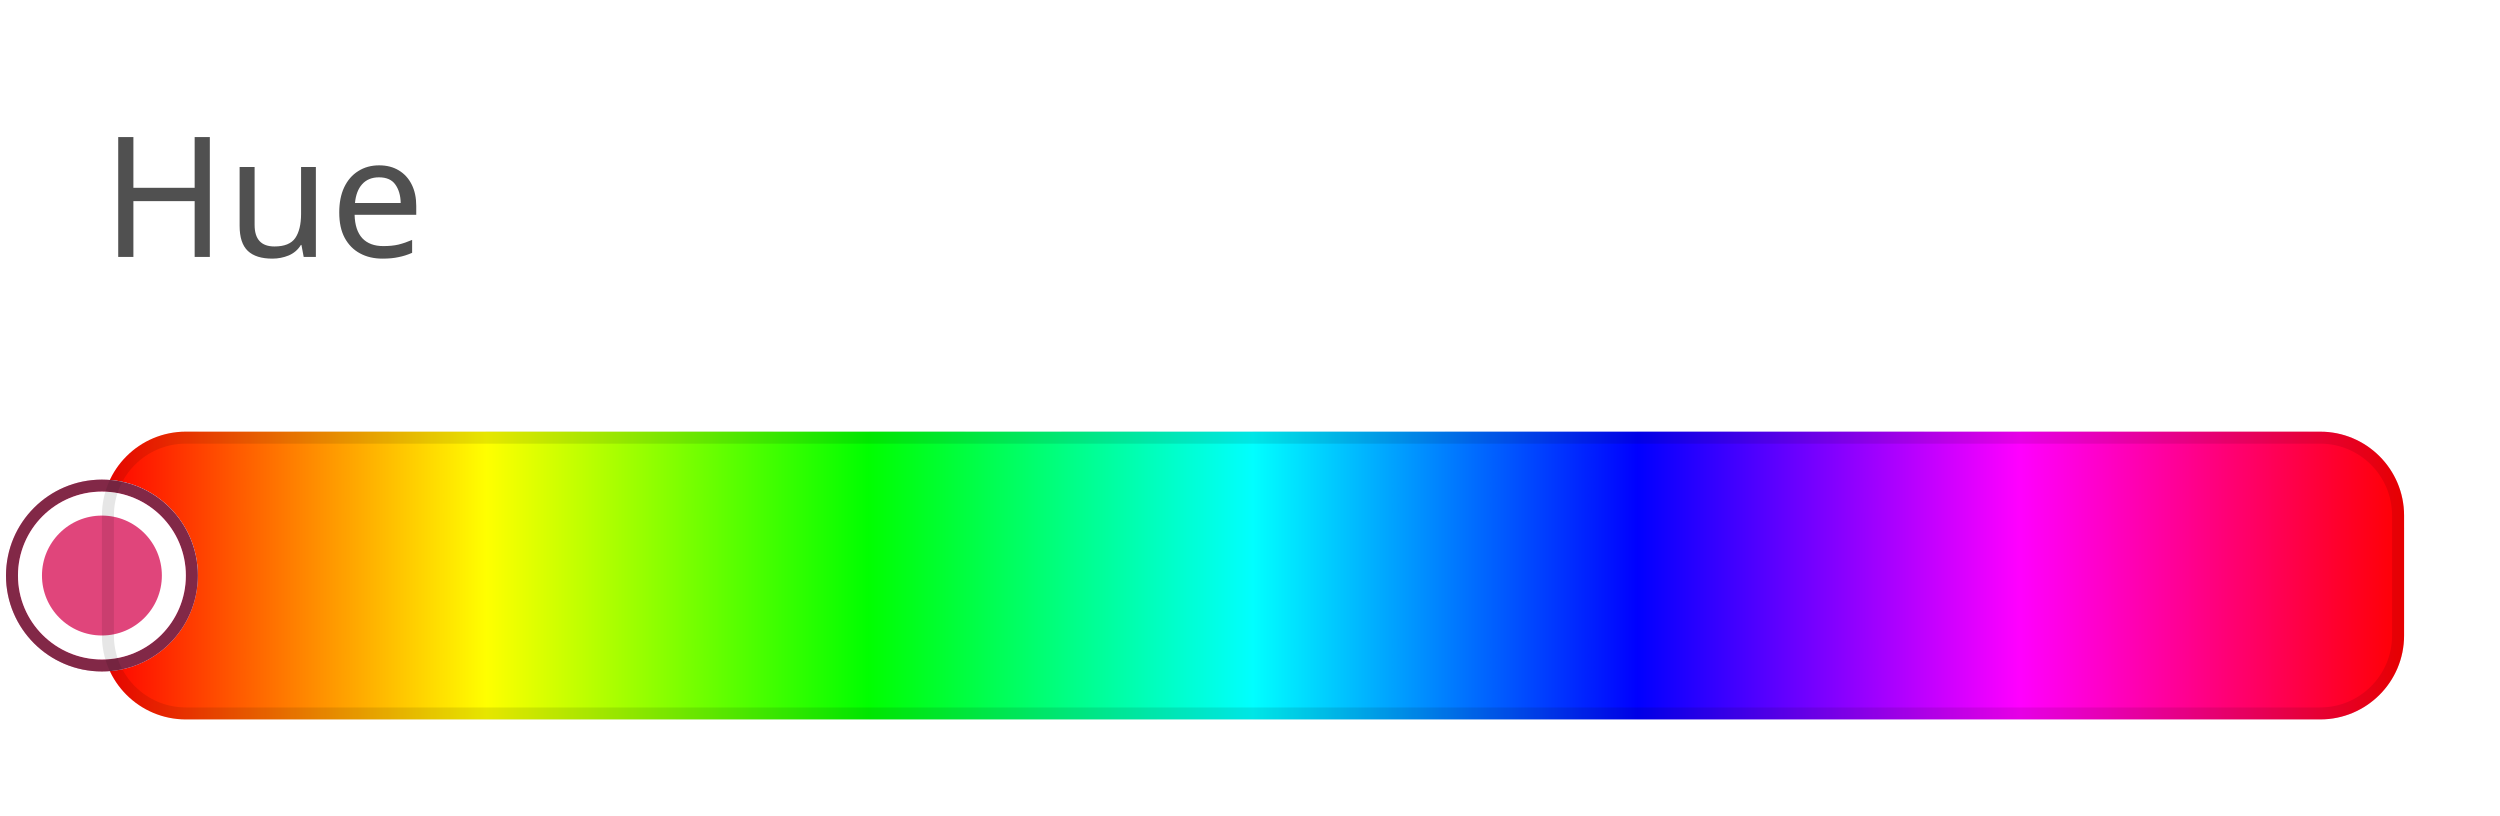
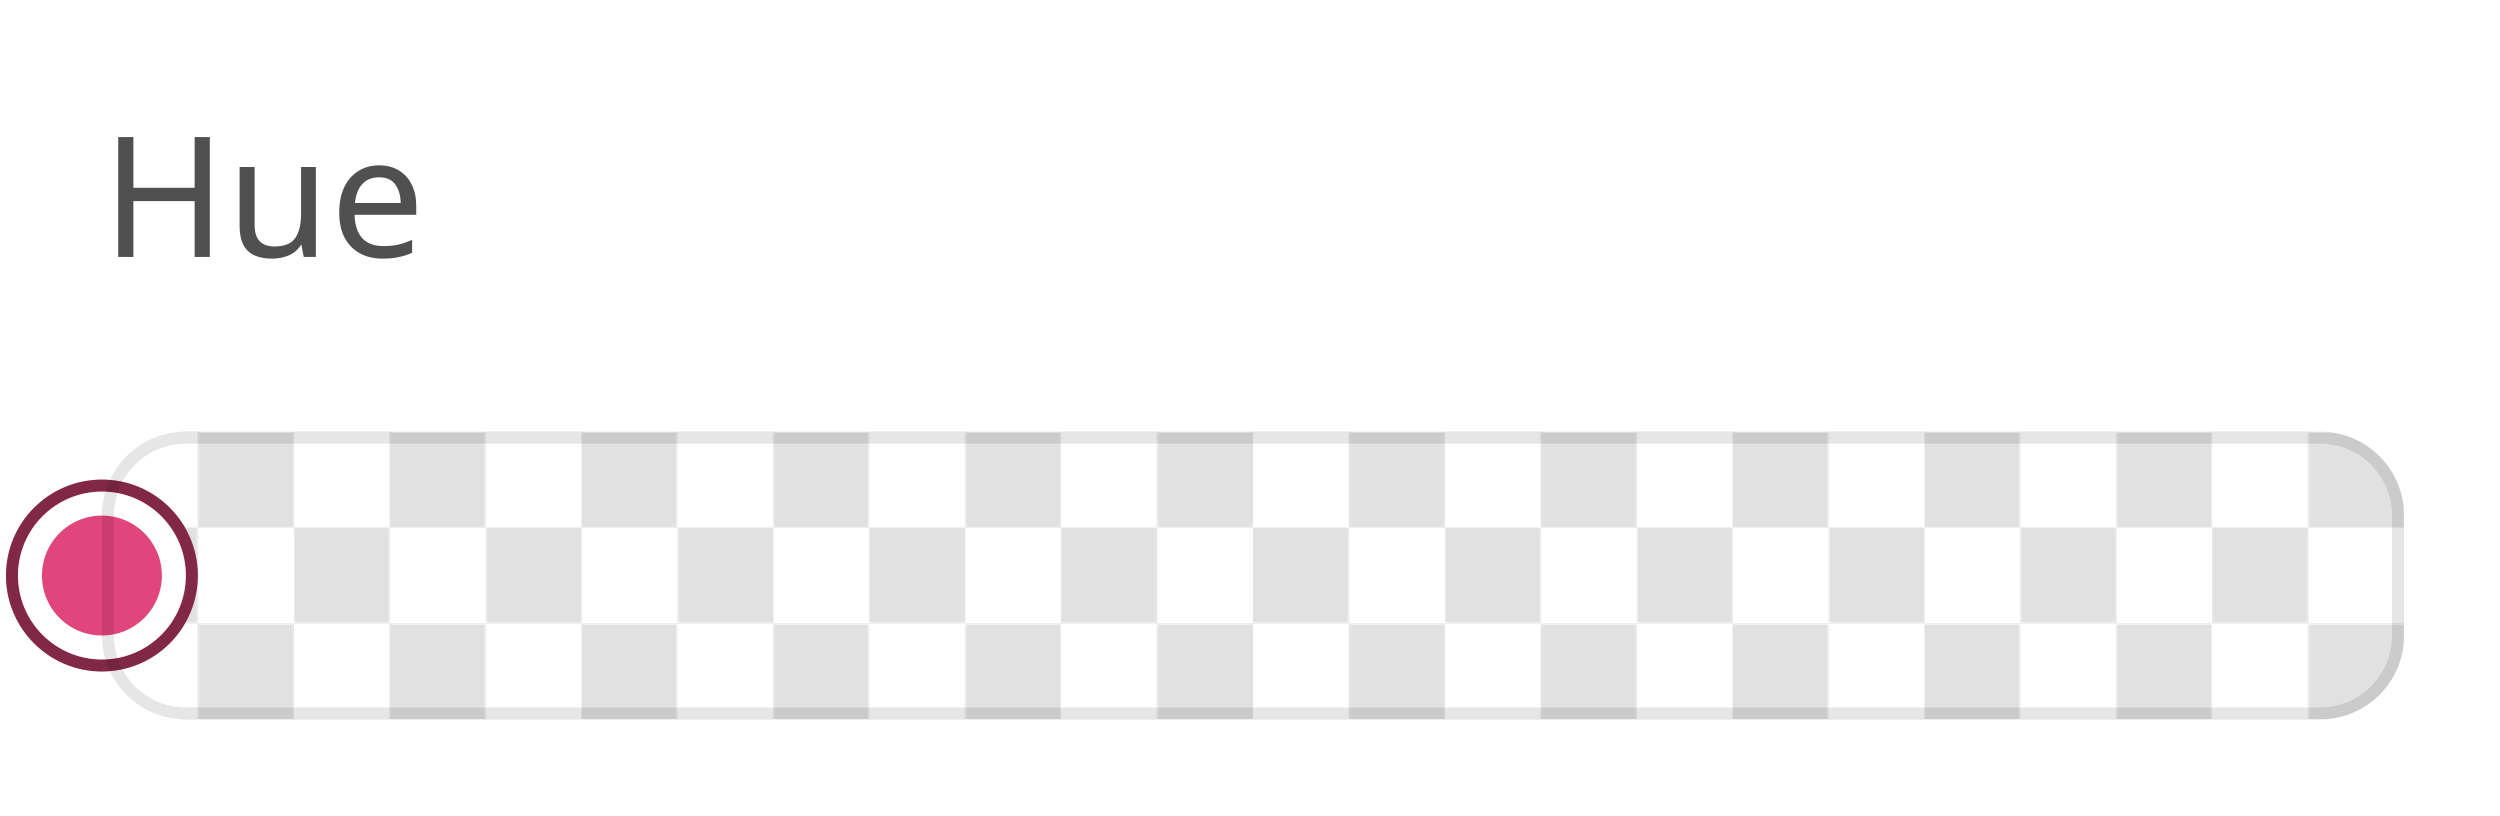
<svg xmlns="http://www.w3.org/2000/svg" width="208.5" height="68" viewBox="0 0 208.5 68">
  <rect data-part="container" data-tokens="stroke=color-gray-1000-light;strokeWidth=color-slider-border-width;strokeOpacity=color-slider-border-opacity;width=bar-width-large;minWidth=color-slider-minimum-length;height=color-control-track-width;cornerRadius=corner-radius-medium-size-small" x="8.5" y="36" width="192" height="24" rx="7" fill="none" />
  <defs>
    <pattern id="pattern-rgb_28_225_2c__20_225_2c__20_225_29__7c_8_7c_8_2e_5_7c_36" x="8.5" y="36" width="16" height="16" patternUnits="userSpaceOnUse">
      <rect x="8" width="8" height="8" fill="rgb(225, 225, 225)" />
      <rect y="8" width="8" height="8" fill="rgb(225, 225, 225)" />
    </pattern>
  </defs>
  <rect data-part="opacity-checkerboard" data-tokens="fill=opacity-checkerboard-square-light;patternFill=opacity-checkerboard-square-dark;patternSize=opacity-checkerboard-square-size-medium" x="8.5" y="36" width="192" height="24" rx="7" fill="rgb(255, 255, 255)" />
  <rect x="8.5" y="36" width="192" height="24" rx="7" fill="url(#pattern-rgb_28_225_2c__20_225_2c__20_225_29__7c_8_7c_8_2e_5_7c_36)" />
-   <defs>
-     <linearGradient id="gradient-7c9deb743046f927" gradientUnits="userSpaceOnUse" x1="8.5" y1="36" x2="200.5" y2="36">
-       <stop offset="0" stop-color="#ff0000" />
-       <stop offset="0.167" stop-color="#ffff00" />
-       <stop offset="0.333" stop-color="#00ff00" />
-       <stop offset="0.5" stop-color="#00ffff" />
-       <stop offset="0.667" stop-color="#0000ff" />
-       <stop offset="0.833" stop-color="#ff00ff" />
-       <stop offset="1" stop-color="#ff0000" />
-     </linearGradient>
-   </defs>
-   <rect data-part="fill" data-tokens="width=bar-width-large;height=color-control-track-width;cornerRadius=corner-radius-medium-size-small" x="8.5" y="36" width="192" height="24" rx="7" fill="url(#gradient-7c9deb743046f927)" />
+   <rect data-part="fill" data-tokens="width=bar-width-large;height=color-control-track-width;cornerRadius=corner-radius-medium-size-small" x="8.5" y="36" width="192" height="24" rx="7" fill="none" />
  <rect data-part="color-handle" data-tokens="stroke=color-black;strokeWidth=color-handle-outer-border-width;strokeOpacity=color-handle-inner-border-opacity;innerStroke=color-white;innerStrokeWidth=border-width-200;width=color-handle-size;height=color-handle-size" x="0.5" y="40" width="16" height="16" rx="8" fill="none" />
  <defs>
    <pattern id="pattern-rgb_28_225_2c__20_225_2c__20_225_29__7c_8_7c_0_2e_5_7c_40" x="0.5" y="40" width="16" height="16" patternUnits="userSpaceOnUse">
      <rect x="8" width="8" height="8" fill="rgb(225, 225, 225)" />
      <rect y="8" width="8" height="8" fill="rgb(225, 225, 225)" />
    </pattern>
  </defs>
  <rect data-part="color-handle.opacity-checkerboard" data-tokens="fill=opacity-checkerboard-square-light;patternFill=opacity-checkerboard-square-dark;patternSize=opacity-checkerboard-square-size-medium" x="0.5" y="40" width="16" height="16" rx="8" fill="rgb(255, 255, 255)" />
  <rect x="0.5" y="40" width="16" height="16" rx="8" fill="url(#pattern-rgb_28_225_2c__20_225_2c__20_225_29__7c_8_7c_0_2e_5_7c_40)" />
  <rect data-part="color-handle.fill" data-tokens="height=color-handle-size" x="0.5" y="40" width="16" height="16" rx="8" fill="#e0457b" />
  <rect data-part="color-handle.container.border" data-tokens="" x="1" y="40.5" width="15" height="15" rx="7.5" fill="none" stroke="rgb(0, 0, 0)" stroke-width="1" stroke-opacity="0.42" />
  <rect data-part="color-handle.container.inner-border" data-tokens="" x="2.5" y="42" width="12" height="12" rx="6" fill="none" stroke="rgb(255, 255, 255)" stroke-width="2" />
  <rect data-part="field-label" data-tokens="height=base-height-medium;gap=base-gap-medium" x="8.5" y="0" width="23.688" height="32" rx="0" fill="none" />
  <text data-part="field-label.label" data-tokens="color=neutral-subdued-content-color-default;fontSize=component-m-regular;fontWeight=component-m-regular;fontFamily=component-m-regular;lineHeight=line-height-100" x="8.5" y="16" font-family="'Adobe Clean Spectrum VF', 'Adobe Clean Spectrum VF', adobe-clean-spectrum-vf, 'Adobe Clean', 'Source Sans 3', sans-serif" font-size="14" font-weight="400" dominant-baseline="central" fill="rgb(80, 80, 80)">Hue</text>
  <rect data-part="container.border" data-tokens="" x="9" y="36.5" width="191" height="23" rx="6.5" fill="none" stroke="rgb(0, 0, 0)" stroke-width="1" stroke-opacity="0.1" />
</svg>
